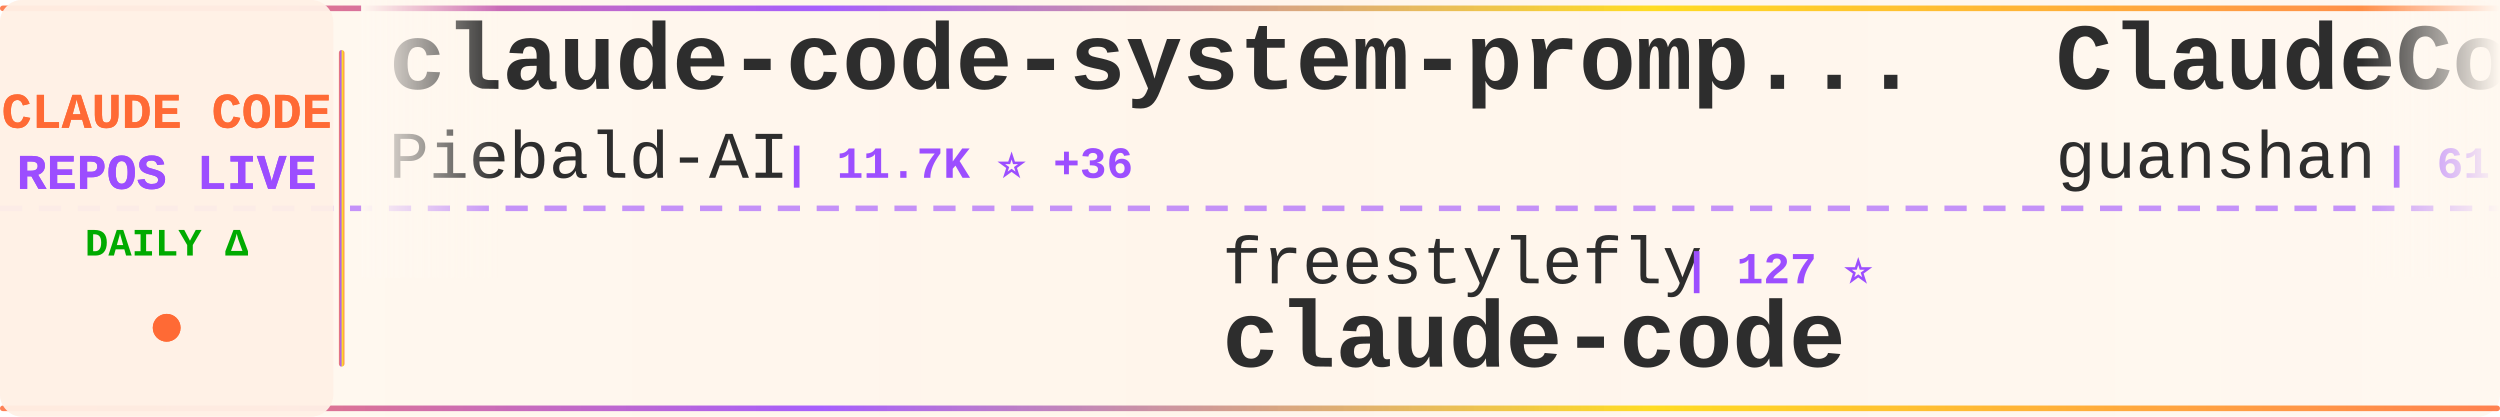
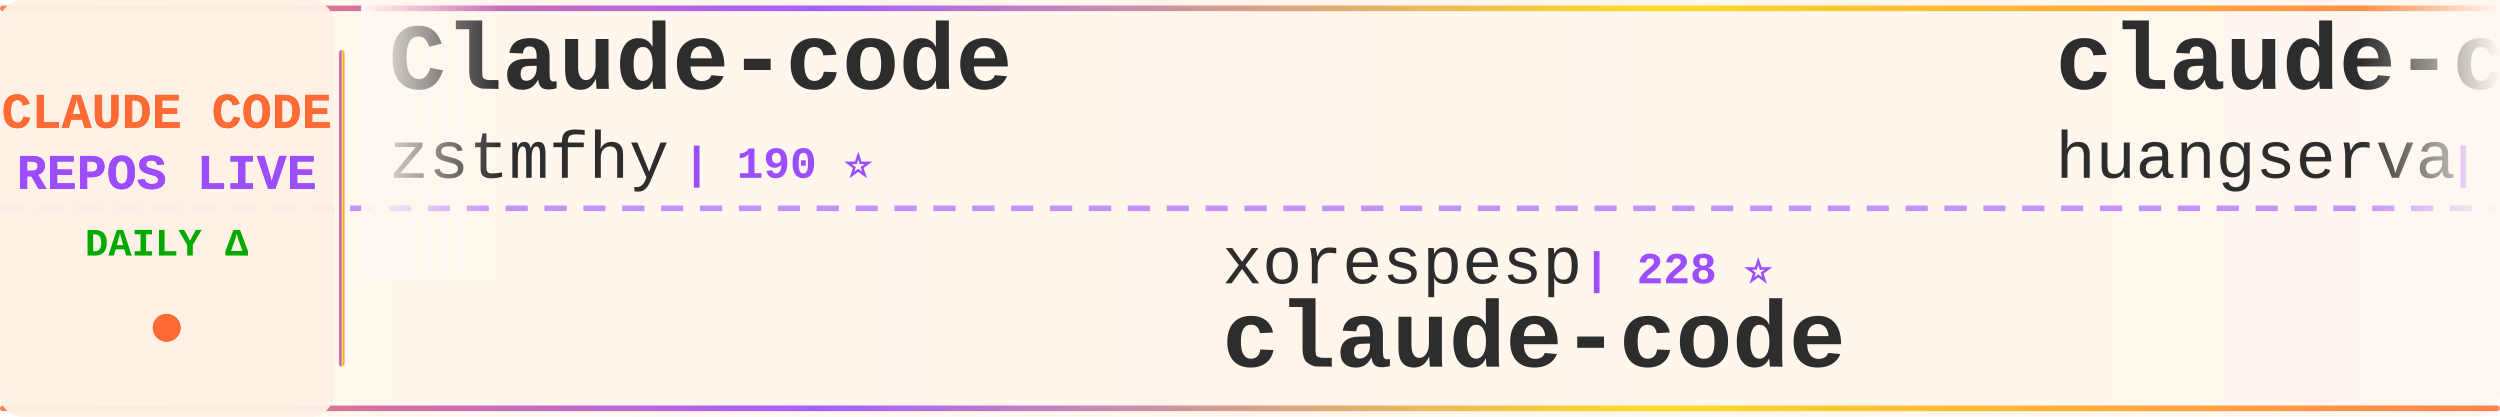
<svg xmlns="http://www.w3.org/2000/svg" width="900" height="150">
  <defs>
    <linearGradient id="tickerBg" x1="0%" y1="0%" x2="100%" y2="0%">
      <stop offset="0%" style="stop-color:#fff8f0;stop-opacity:0.98" />
      <stop offset="50%" style="stop-color:#fff5eb;stop-opacity:1" />
      <stop offset="100%" style="stop-color:#fff8f0;stop-opacity:0.98" />
    </linearGradient>
    <linearGradient id="borderGrad" x1="0%" y1="0%" x2="100%" y2="0%">
      <stop offset="0%" style="stop-color:#FF6B35;stop-opacity:0.85">
        <animate attributeName="stop-opacity" values="0.85;1;0.85" dur="2s" repeatCount="indefinite" />
      </stop>
      <stop offset="33%" style="stop-color:#9C4EFF;stop-opacity:0.9">
        <animate attributeName="stop-opacity" values="0.9;1;0.9" dur="2.2s" repeatCount="indefinite" />
      </stop>
      <stop offset="66%" style="stop-color:#FFD700;stop-opacity:0.85">
        <animate attributeName="stop-opacity" values="0.85;1;0.85" dur="1.8s" repeatCount="indefinite" />
      </stop>
      <stop offset="100%" style="stop-color:#FF6B35;stop-opacity:0.85">
        <animate attributeName="stop-opacity" values="0.85;1;0.85" dur="2s" repeatCount="indefinite" />
      </stop>
    </linearGradient>
    <filter id="textGlow">
      <feGaussianBlur stdDeviation="0.15" result="coloredBlur" />
      <feMerge>
        <feMergeNode in="coloredBlur" />
        <feMergeNode in="SourceGraphic" />
      </feMerge>
    </filter>
    <filter id="metricGlow">
      <feGaussianBlur stdDeviation="0.2" result="coloredBlur" />
      <feMerge>
        <feMergeNode in="coloredBlur" />
        <feMergeNode in="SourceGraphic" />
      </feMerge>
    </filter>
    <linearGradient id="leftFade" x1="0%" y1="0%" x2="100%" y2="0%">
      <stop offset="0%" style="stop-color:#fff8f0;stop-opacity:1" />
      <stop offset="100%" style="stop-color:#fff8f0;stop-opacity:0" />
    </linearGradient>
    <linearGradient id="rightFade" x1="0%" y1="0%" x2="100%" y2="0%">
      <stop offset="0%" style="stop-color:#fff8f0;stop-opacity:0" />
      <stop offset="100%" style="stop-color:#fff8f0;stop-opacity:1" />
    </linearGradient>
  </defs>
  <rect width="900" height="150" fill="url(#tickerBg)" rx="8" />
  <rect x="0" y="2" width="900" height="2" fill="url(#borderGrad)" rx="1" />
  <rect x="0" y="146" width="900" height="2" fill="url(#borderGrad)" rx="1" />
  <line x1="0" y1="75" x2="900" y2="75" stroke="#9C4EFF" stroke-width="2" stroke-dasharray="8 6" opacity="0.6" />
  <rect x="0" y="0" width="120" height="150" fill="#fff0e6" opacity="0.95" rx="8" />
  <text x="60" y="46" font-family="'Courier New', monospace" font-size="18" font-weight="bold" fill="#FF6B35" text-anchor="middle" filter="url(#textGlow)">
    CLAUDE CODE
  </text>
  <text x="60" y="68" font-family="'Courier New', monospace" font-size="18" font-weight="bold" fill="#9C4EFF" text-anchor="middle" filter="url(#textGlow)">
    REPOS LIVE
  </text>
  <text x="60" y="92" font-family="'Courier New', monospace" font-size="14" font-weight="bold" fill="#00aa00" text-anchor="middle">
    DAILY Δ
  </text>
  <circle cx="60" cy="118" r="5" fill="#FF6B35" filter="url(#metricGlow)">
    <animate attributeName="r" values="4;6;4" dur="1.5s" repeatCount="indefinite" />
    <animate attributeName="opacity" values="0.6;1;0.6" dur="1.5s" repeatCount="indefinite" />
  </circle>
  <rect x="122" y="18" width="2" height="114" fill="url(#borderGrad)" rx="1" />
  <clipPath id="tickerClip">
    <rect x="130" y="0" width="770" height="150" />
  </clipPath>
  <g clip-path="url(#tickerClip)">
    <g id="tickerItems">
      <animateTransform attributeName="transform" attributeType="XML" type="translate" from="0 0" to="-3000 0" dur="54s" repeatCount="indefinite" />
      <g transform="translate(0, 0)">
-         <text x="140" y="32" font-family="'Courier New', monospace" font-size="34" font-weight="bold" fill="#2d2d2d">claude-code-system-promp...</text>
-         <text x="140" y="64" font-family="'Courier New', monospace" font-size="24" font-weight="normal" fill="#2d2d2d" opacity="1.0">Piebald-AI</text>
-         <text x="282" y="64" font-family="'Courier New', monospace" font-size="16" font-weight="bold" fill="#9C4EFF"> | 11.7K ⭐ +36</text>
+         <text x="140" y="32" font-family="'Courier New', monospace" font-size="34" font-weight="bold" fill="#2d2d2d">Claude-code</text>
+         <text x="140" y="64" font-family="'Courier New', monospace" font-size="24" font-weight="normal" fill="#2d2d2d" opacity="1.0">zstmfhy</text>
+         <text x="246" y="64" font-family="'Courier New', monospace" font-size="16" font-weight="bold" fill="#9C4EFF"> | 190 ⭐</text>
      </g>
      <g transform="translate(300, 0)">
-         <text x="140" y="102" font-family="'Courier New', monospace" font-size="24" font-weight="normal" fill="#2d2d2d" opacity="1.0">freestylefly</text>
-         <text x="306" y="102" font-family="'Courier New', monospace" font-size="16" font-weight="bold" fill="#9C4EFF"> | 127 ⭐</text>
+         <text x="140" y="102" font-family="'Courier New', monospace" font-size="24" font-weight="normal" fill="#2d2d2d" opacity="1.0">xorespesp</text>
+         <text x="270" y="102" font-family="'Courier New', monospace" font-size="16" font-weight="bold" fill="#9C4EFF"> | 228 ⭐</text>
        <text x="140" y="132" font-family="'Courier New', monospace" font-size="34" font-weight="bold" fill="#2d2d2d">claude-code</text>
      </g>
      <g transform="translate(600, 0)">
-         <text x="140" y="32" font-family="'Courier New', monospace" font-size="34" font-weight="bold" fill="#2d2d2d">ClaudeCode</text>
-         <text x="140" y="64" font-family="'Courier New', monospace" font-size="24" font-weight="normal" fill="#2d2d2d" opacity="1.0">guanshan</text>
-         <text x="258" y="64" font-family="'Courier New', monospace" font-size="16" font-weight="bold" fill="#9C4EFF"> | 61 ⭐</text>
+         <text x="140" y="32" font-family="'Courier New', monospace" font-size="34" font-weight="bold" fill="#2d2d2d">claude-code-cli</text>
+         <text x="140" y="64" font-family="'Courier New', monospace" font-size="24" font-weight="normal" fill="#2d2d2d" opacity="1.0">huangserva</text>
+         <text x="282" y="64" font-family="'Courier New', monospace" font-size="16" font-weight="bold" fill="#9C4EFF"> | 616 ⭐</text>
      </g>
      <g transform="translate(900, 0)">
-         <text x="140" y="102" font-family="'Courier New', monospace" font-size="24" font-weight="normal" fill="#2d2d2d" opacity="1.0">Pimzino</text>
-         <text x="246" y="102" font-family="'Courier New', monospace" font-size="16" font-weight="bold" fill="#9C4EFF"> | 3.8K ⭐</text>
-         <text x="140" y="132" font-family="'Courier New', monospace" font-size="34" font-weight="bold" fill="#2d2d2d">claude-code-spec-workflo...</text>
+         <text x="140" y="102" font-family="'Courier New', monospace" font-size="24" font-weight="normal" fill="#2d2d2d" opacity="1.0">jeremylongshore</text>
+         <text x="342" y="102" font-family="'Courier New', monospace" font-size="16" font-weight="bold" fill="#9C4EFF"> | 2.5K ⭐ +3</text>
+         <text x="140" y="132" font-family="'Courier New', monospace" font-size="34" font-weight="bold" fill="#2d2d2d">claude-code-plugins-plus...</text>
      </g>
      <g transform="translate(1200, 0)">
-         <text x="140" y="32" font-family="'Courier New', monospace" font-size="34" font-weight="bold" fill="#2d2d2d">everything-claude-code-z...</text>
-         <text x="140" y="64" font-family="'Courier New', monospace" font-size="24" font-weight="normal" fill="#2d2d2d" opacity="1.0">xu-xiang</text>
-         <text x="258" y="64" font-family="'Courier New', monospace" font-size="16" font-weight="bold" fill="#9C4EFF"> | 1.6K ⭐ +11</text>
+         <text x="140" y="32" font-family="'Courier New', monospace" font-size="34" font-weight="bold" fill="#2d2d2d">claude-code</text>
+         <text x="140" y="64" font-family="'Courier New', monospace" font-size="24" font-weight="normal" fill="#2d2d2d" opacity="1.0">VineeTagarwaL-code</text>
+         <text x="378" y="64" font-family="'Courier New', monospace" font-size="16" font-weight="bold" fill="#9C4EFF"> | 276 ⭐</text>
      </g>
      <g transform="translate(1500, 0)">
-         <text x="140" y="102" font-family="'Courier New', monospace" font-size="24" font-weight="normal" fill="#2d2d2d" opacity="1.0">jqueryscript</text>
-         <text x="306" y="102" font-family="'Courier New', monospace" font-size="16" font-weight="bold" fill="#9C4EFF"> | 458 ⭐</text>
-         <text x="140" y="132" font-family="'Courier New', monospace" font-size="34" font-weight="bold" fill="#2d2d2d">awesome-claude-code</text>
+         <text x="140" y="102" font-family="'Courier New', monospace" font-size="24" font-weight="normal" fill="#2d2d2d" opacity="1.0">JrCx7scC</text>
+         <text x="258" y="102" font-family="'Courier New', monospace" font-size="16" font-weight="bold" fill="#9C4EFF"> | 371 ⭐</text>
+         <text x="140" y="132" font-family="'Courier New', monospace" font-size="34" font-weight="bold" fill="#2d2d2d">claude-code-source</text>
      </g>
      <g transform="translate(1800, 0)">
-         <text x="140" y="32" font-family="'Courier New', monospace" font-size="34" font-weight="bold" fill="#2d2d2d">claude-code-plugins-plus...</text>
-         <text x="140" y="64" font-family="'Courier New', monospace" font-size="24" font-weight="normal" fill="#2d2d2d" opacity="1.0">jeremylongshore</text>
-         <text x="342" y="64" font-family="'Courier New', monospace" font-size="16" font-weight="bold" fill="#9C4EFF"> | 2.5K ⭐ +3</text>
+         <text x="140" y="32" font-family="'Courier New', monospace" font-size="34" font-weight="bold" fill="#2d2d2d">claude-code-engineering</text>
+         <text x="140" y="64" font-family="'Courier New', monospace" font-size="24" font-weight="normal" fill="#2d2d2d" opacity="1.0">huangjia2019</text>
+         <text x="306" y="64" font-family="'Courier New', monospace" font-size="16" font-weight="bold" fill="#9C4EFF"> | 955 ⭐ +7</text>
      </g>
      <g transform="translate(2100, 0)">
-         <text x="140" y="102" font-family="'Courier New', monospace" font-size="24" font-weight="normal" fill="#2d2d2d" opacity="1.0">kodu-ai</text>
-         <text x="246" y="102" font-family="'Courier New', monospace" font-size="16" font-weight="bold" fill="#9C4EFF"> | 5.3K ⭐</text>
-         <text x="140" y="132" font-family="'Courier New', monospace" font-size="34" font-weight="bold" fill="#2d2d2d">claude-coder</text>
+         <text x="140" y="102" font-family="'Courier New', monospace" font-size="24" font-weight="normal" fill="#2d2d2d" opacity="1.0">anthropics</text>
+         <text x="282" y="102" font-family="'Courier New', monospace" font-size="16" font-weight="bold" fill="#9C4EFF"> | 5.5K ⭐ +8</text>
+         <text x="140" y="132" font-family="'Courier New', monospace" font-size="34" font-weight="bold" fill="#2d2d2d">claude-code-security-rev...</text>
      </g>
      <g transform="translate(2400, 0)">
-         <text x="140" y="32" font-family="'Courier New', monospace" font-size="34" font-weight="bold" fill="#2d2d2d">pi-vs-claude-code</text>
-         <text x="140" y="64" font-family="'Courier New', monospace" font-size="24" font-weight="normal" fill="#2d2d2d" opacity="1.0">disler</text>
-         <text x="234" y="64" font-family="'Courier New', monospace" font-size="16" font-weight="bold" fill="#9C4EFF"> | 1.5K ⭐ +5</text>
+         <text x="140" y="32" font-family="'Courier New', monospace" font-size="34" font-weight="bold" fill="#2d2d2d">claude-skills</text>
+         <text x="140" y="64" font-family="'Courier New', monospace" font-size="24" font-weight="normal" fill="#2d2d2d" opacity="1.0">alirezarezvani</text>
+         <text x="330" y="64" font-family="'Courier New', monospace" font-size="16" font-weight="bold" fill="#9C4EFF"> | 21.6K ⭐ +151</text>
      </g>
      <g transform="translate(2700, 0)">
-         <text x="140" y="102" font-family="'Courier New', monospace" font-size="24" font-weight="normal" fill="#2d2d2d" opacity="1.0">Onewon</text>
-         <text x="234" y="102" font-family="'Courier New', monospace" font-size="16" font-weight="bold" fill="#9C4EFF"> | 184 ⭐ +1</text>
-         <text x="140" y="132" font-family="'Courier New', monospace" font-size="34" font-weight="bold" fill="#2d2d2d">claude-code</text>
+         <text x="140" y="102" font-family="'Courier New', monospace" font-size="24" font-weight="normal" fill="#2d2d2d" opacity="1.0">777genius</text>
+         <text x="270" y="102" font-family="'Courier New', monospace" font-size="16" font-weight="bold" fill="#9C4EFF"> | 919 ⭐ +1</text>
+         <text x="140" y="132" font-family="'Courier New', monospace" font-size="34" font-weight="bold" fill="#2d2d2d">claude-code-source-code</text>
      </g>
      <g transform="translate(3000, 0)">
-         <text x="140" y="32" font-family="'Courier New', monospace" font-size="34" font-weight="bold" fill="#2d2d2d">claude-code-system-promp...</text>
-         <text x="140" y="64" font-family="'Courier New', monospace" font-size="24" font-weight="normal" fill="#2d2d2d" opacity="1.0">Piebald-AI</text>
-         <text x="282" y="64" font-family="'Courier New', monospace" font-size="16" font-weight="bold" fill="#9C4EFF"> | 11.7K ⭐ +36</text>
+         <text x="140" y="32" font-family="'Courier New', monospace" font-size="34" font-weight="bold" fill="#2d2d2d">Claude-code</text>
+         <text x="140" y="64" font-family="'Courier New', monospace" font-size="24" font-weight="normal" fill="#2d2d2d" opacity="1.0">zstmfhy</text>
+         <text x="246" y="64" font-family="'Courier New', monospace" font-size="16" font-weight="bold" fill="#9C4EFF"> | 190 ⭐</text>
      </g>
      <g transform="translate(3300, 0)">
-         <text x="140" y="102" font-family="'Courier New', monospace" font-size="24" font-weight="normal" fill="#2d2d2d" opacity="1.0">freestylefly</text>
-         <text x="306" y="102" font-family="'Courier New', monospace" font-size="16" font-weight="bold" fill="#9C4EFF"> | 127 ⭐</text>
+         <text x="140" y="102" font-family="'Courier New', monospace" font-size="24" font-weight="normal" fill="#2d2d2d" opacity="1.0">xorespesp</text>
+         <text x="270" y="102" font-family="'Courier New', monospace" font-size="16" font-weight="bold" fill="#9C4EFF"> | 228 ⭐</text>
        <text x="140" y="132" font-family="'Courier New', monospace" font-size="34" font-weight="bold" fill="#2d2d2d">claude-code</text>
      </g>
      <g transform="translate(3600, 0)">
-         <text x="140" y="32" font-family="'Courier New', monospace" font-size="34" font-weight="bold" fill="#2d2d2d">ClaudeCode</text>
-         <text x="140" y="64" font-family="'Courier New', monospace" font-size="24" font-weight="normal" fill="#2d2d2d" opacity="1.0">guanshan</text>
-         <text x="258" y="64" font-family="'Courier New', monospace" font-size="16" font-weight="bold" fill="#9C4EFF"> | 61 ⭐</text>
+         <text x="140" y="32" font-family="'Courier New', monospace" font-size="34" font-weight="bold" fill="#2d2d2d">claude-code-cli</text>
+         <text x="140" y="64" font-family="'Courier New', monospace" font-size="24" font-weight="normal" fill="#2d2d2d" opacity="1.0">huangserva</text>
+         <text x="282" y="64" font-family="'Courier New', monospace" font-size="16" font-weight="bold" fill="#9C4EFF"> | 616 ⭐</text>
      </g>
      <g transform="translate(3900, 0)">
-         <text x="140" y="102" font-family="'Courier New', monospace" font-size="24" font-weight="normal" fill="#2d2d2d" opacity="1.0">Pimzino</text>
-         <text x="246" y="102" font-family="'Courier New', monospace" font-size="16" font-weight="bold" fill="#9C4EFF"> | 3.8K ⭐</text>
-         <text x="140" y="132" font-family="'Courier New', monospace" font-size="34" font-weight="bold" fill="#2d2d2d">claude-code-spec-workflo...</text>
+         <text x="140" y="102" font-family="'Courier New', monospace" font-size="24" font-weight="normal" fill="#2d2d2d" opacity="1.0">jeremylongshore</text>
+         <text x="342" y="102" font-family="'Courier New', monospace" font-size="16" font-weight="bold" fill="#9C4EFF"> | 2.5K ⭐ +3</text>
+         <text x="140" y="132" font-family="'Courier New', monospace" font-size="34" font-weight="bold" fill="#2d2d2d">claude-code-plugins-plus...</text>
      </g>
    </g>
  </g>
  <rect x="130" y="0" width="50" height="100" fill="url(#leftFade)" />
  <rect x="850" y="0" width="50" height="100" fill="url(#rightFade)" />
</svg>
